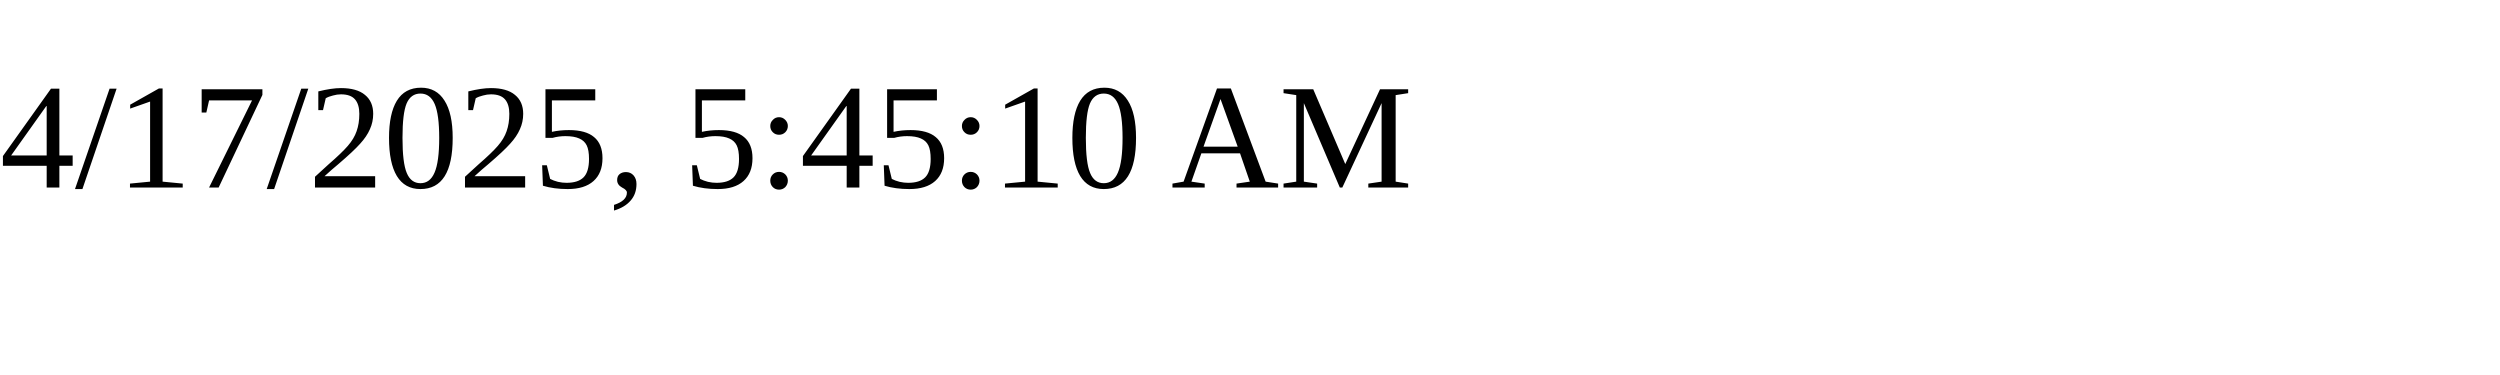
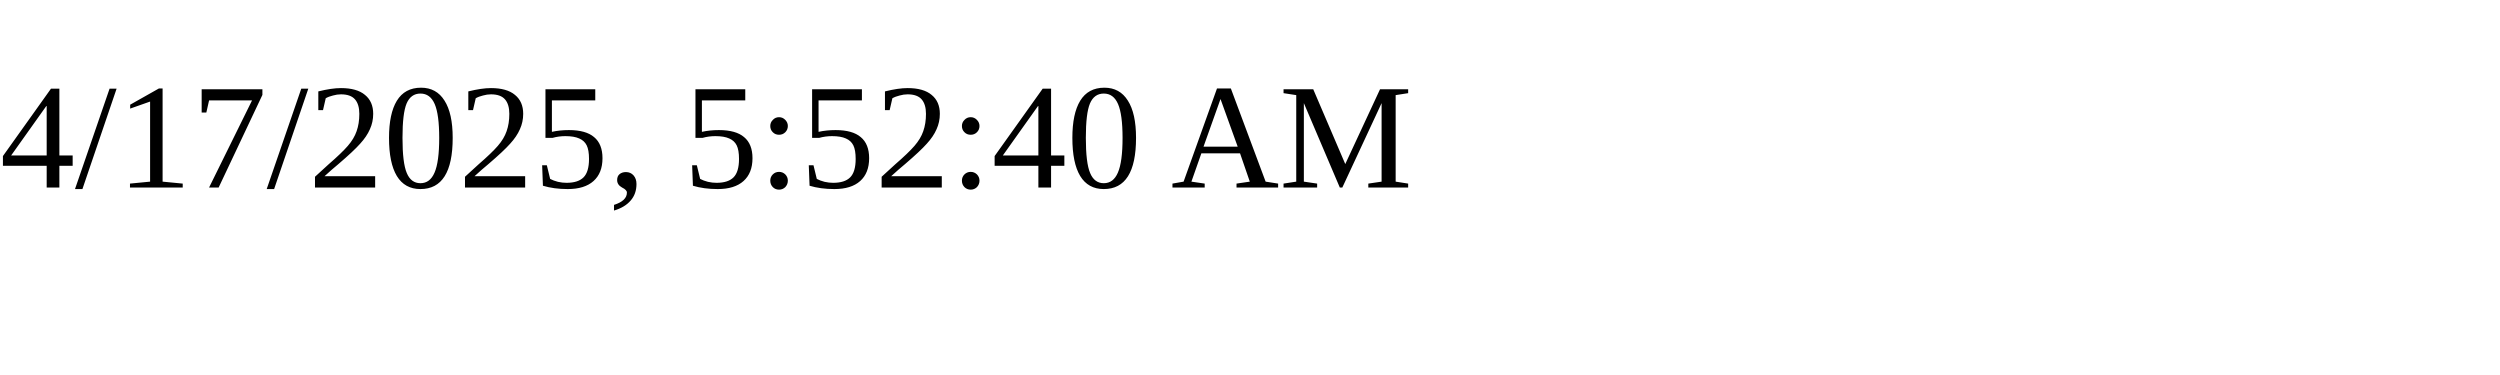
<svg xmlns="http://www.w3.org/2000/svg" height="30" width="200">
-   <text x="0" y="15">4/17/2025, 5:45:10 AM</text>
+   <text x="0" y="15">4/17/2025, 5:52:40 AM</text>
</svg>
